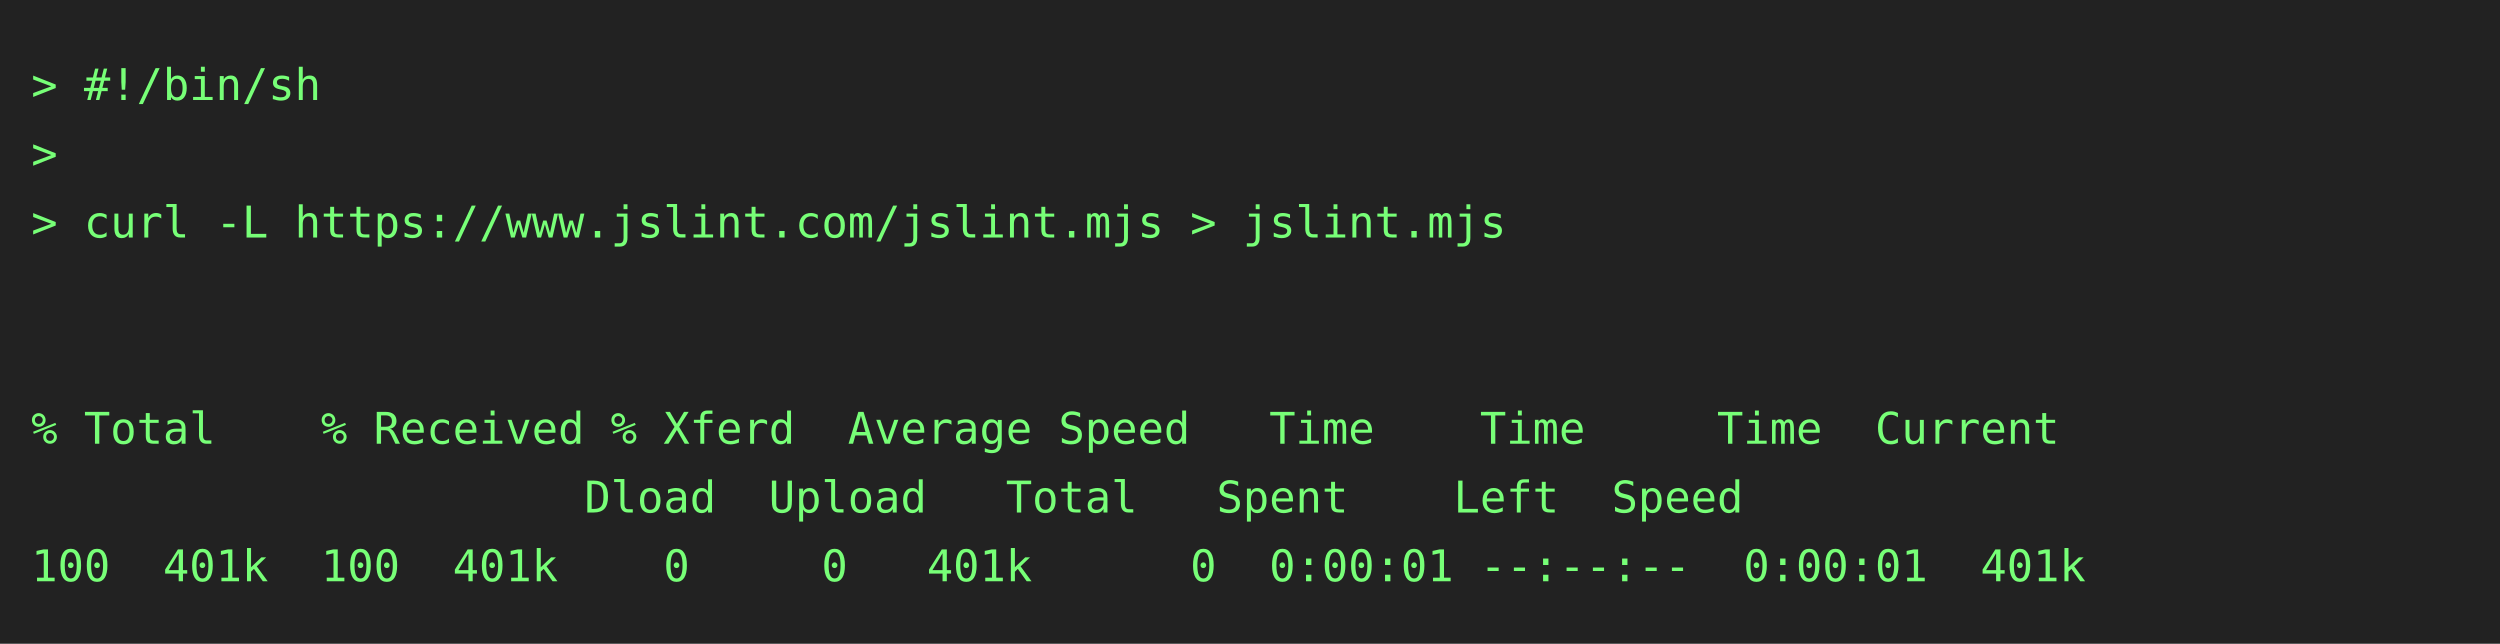
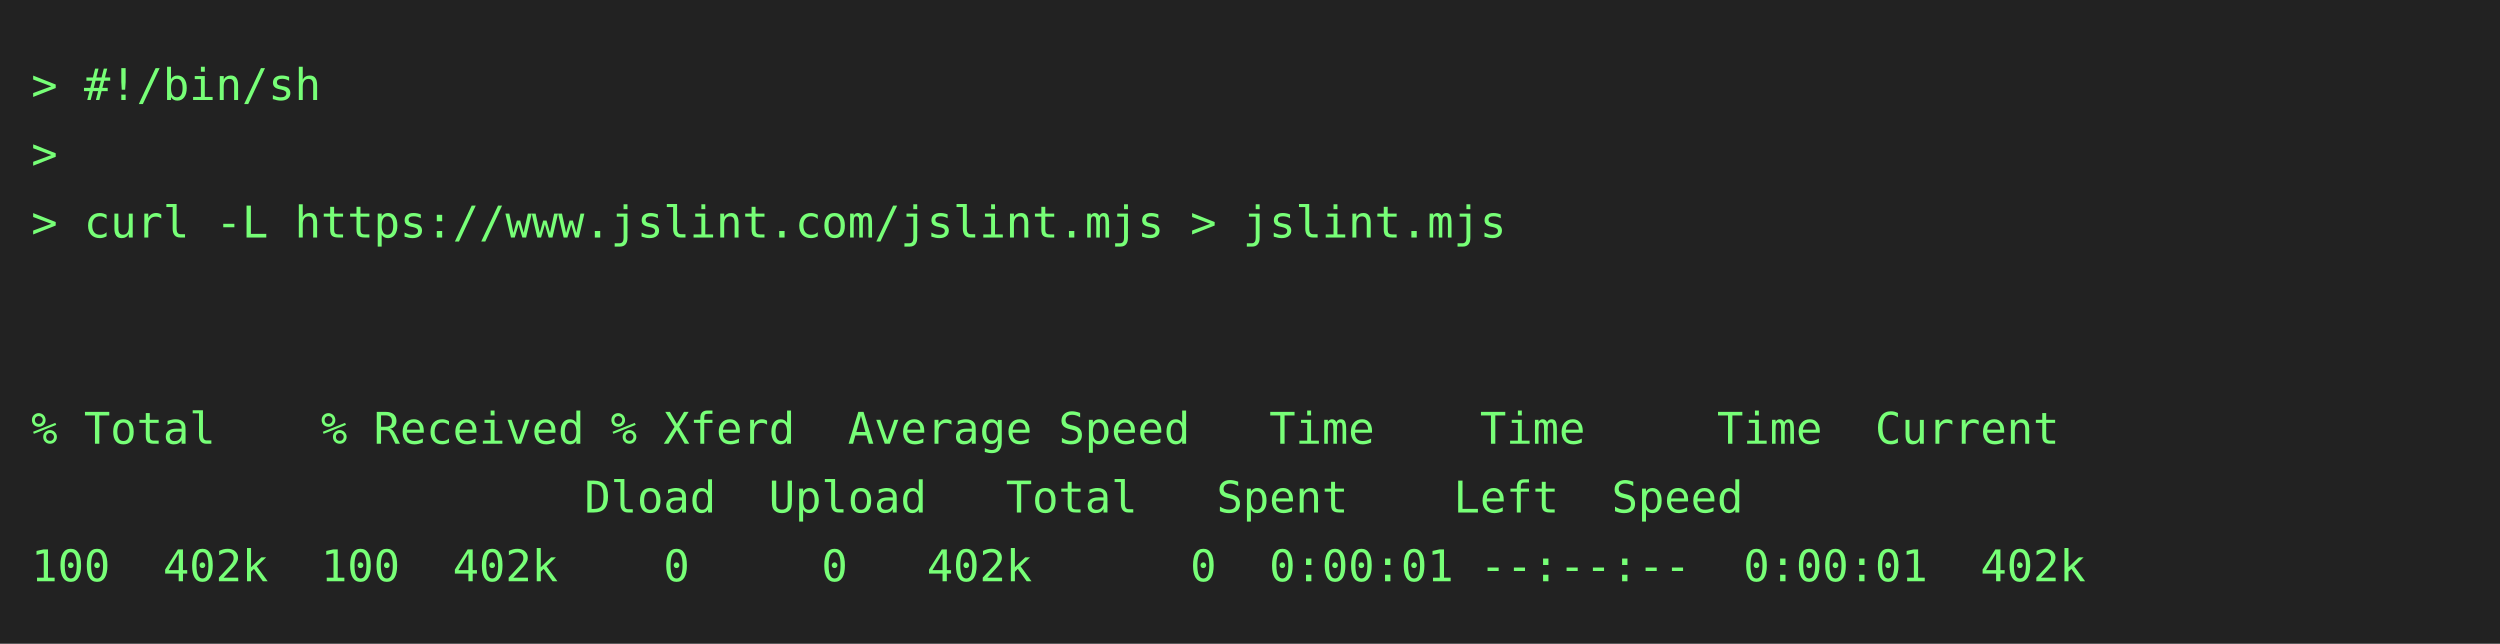
<svg xmlns="http://www.w3.org/2000/svg" height="206" width="800">
  <rect height="206" fill="#222" width="800" />
  <text fill="#7f7" font-family="consolas, menlo, monospace" font-size="14" xml:space="preserve">
    <tspan lengthAdjust="spacingAndGlyphs" textLength="768" x="10" y="32">&gt; #!/bin/sh                                                                                      </tspan>
    <tspan lengthAdjust="spacingAndGlyphs" textLength="768" x="10" y="54">&gt;                                                                                                </tspan>
    <tspan lengthAdjust="spacingAndGlyphs" textLength="768" x="10" y="76">&gt; curl -L https://www.jslint.com/jslint.mjs &gt; jslint.mjs                                         </tspan>
    <tspan lengthAdjust="spacingAndGlyphs" textLength="768" x="10" y="98">                                                                                                 </tspan>
    <tspan lengthAdjust="spacingAndGlyphs" textLength="768" x="10" y="120">                                                                                                 </tspan>
    <tspan lengthAdjust="spacingAndGlyphs" textLength="768" x="10" y="142">% Total    % Received % Xferd  Average Speed   Time    Time     Time  Current                    </tspan>
    <tspan lengthAdjust="spacingAndGlyphs" textLength="768" x="10" y="164">                     Dload  Upload   Total   Spent    Left  Speed                                </tspan>
-     <tspan lengthAdjust="spacingAndGlyphs" textLength="768" x="10" y="186">100  401k  100  401k    0     0   401k      0  0:00:01 --:--:--  0:00:01  401k                   </tspan>
+     <tspan lengthAdjust="spacingAndGlyphs" textLength="768" x="10" y="186">100  402k  100  402k    0     0   402k      0  0:00:01 --:--:--  0:00:01  402k                   </tspan>
  </text>
</svg>
